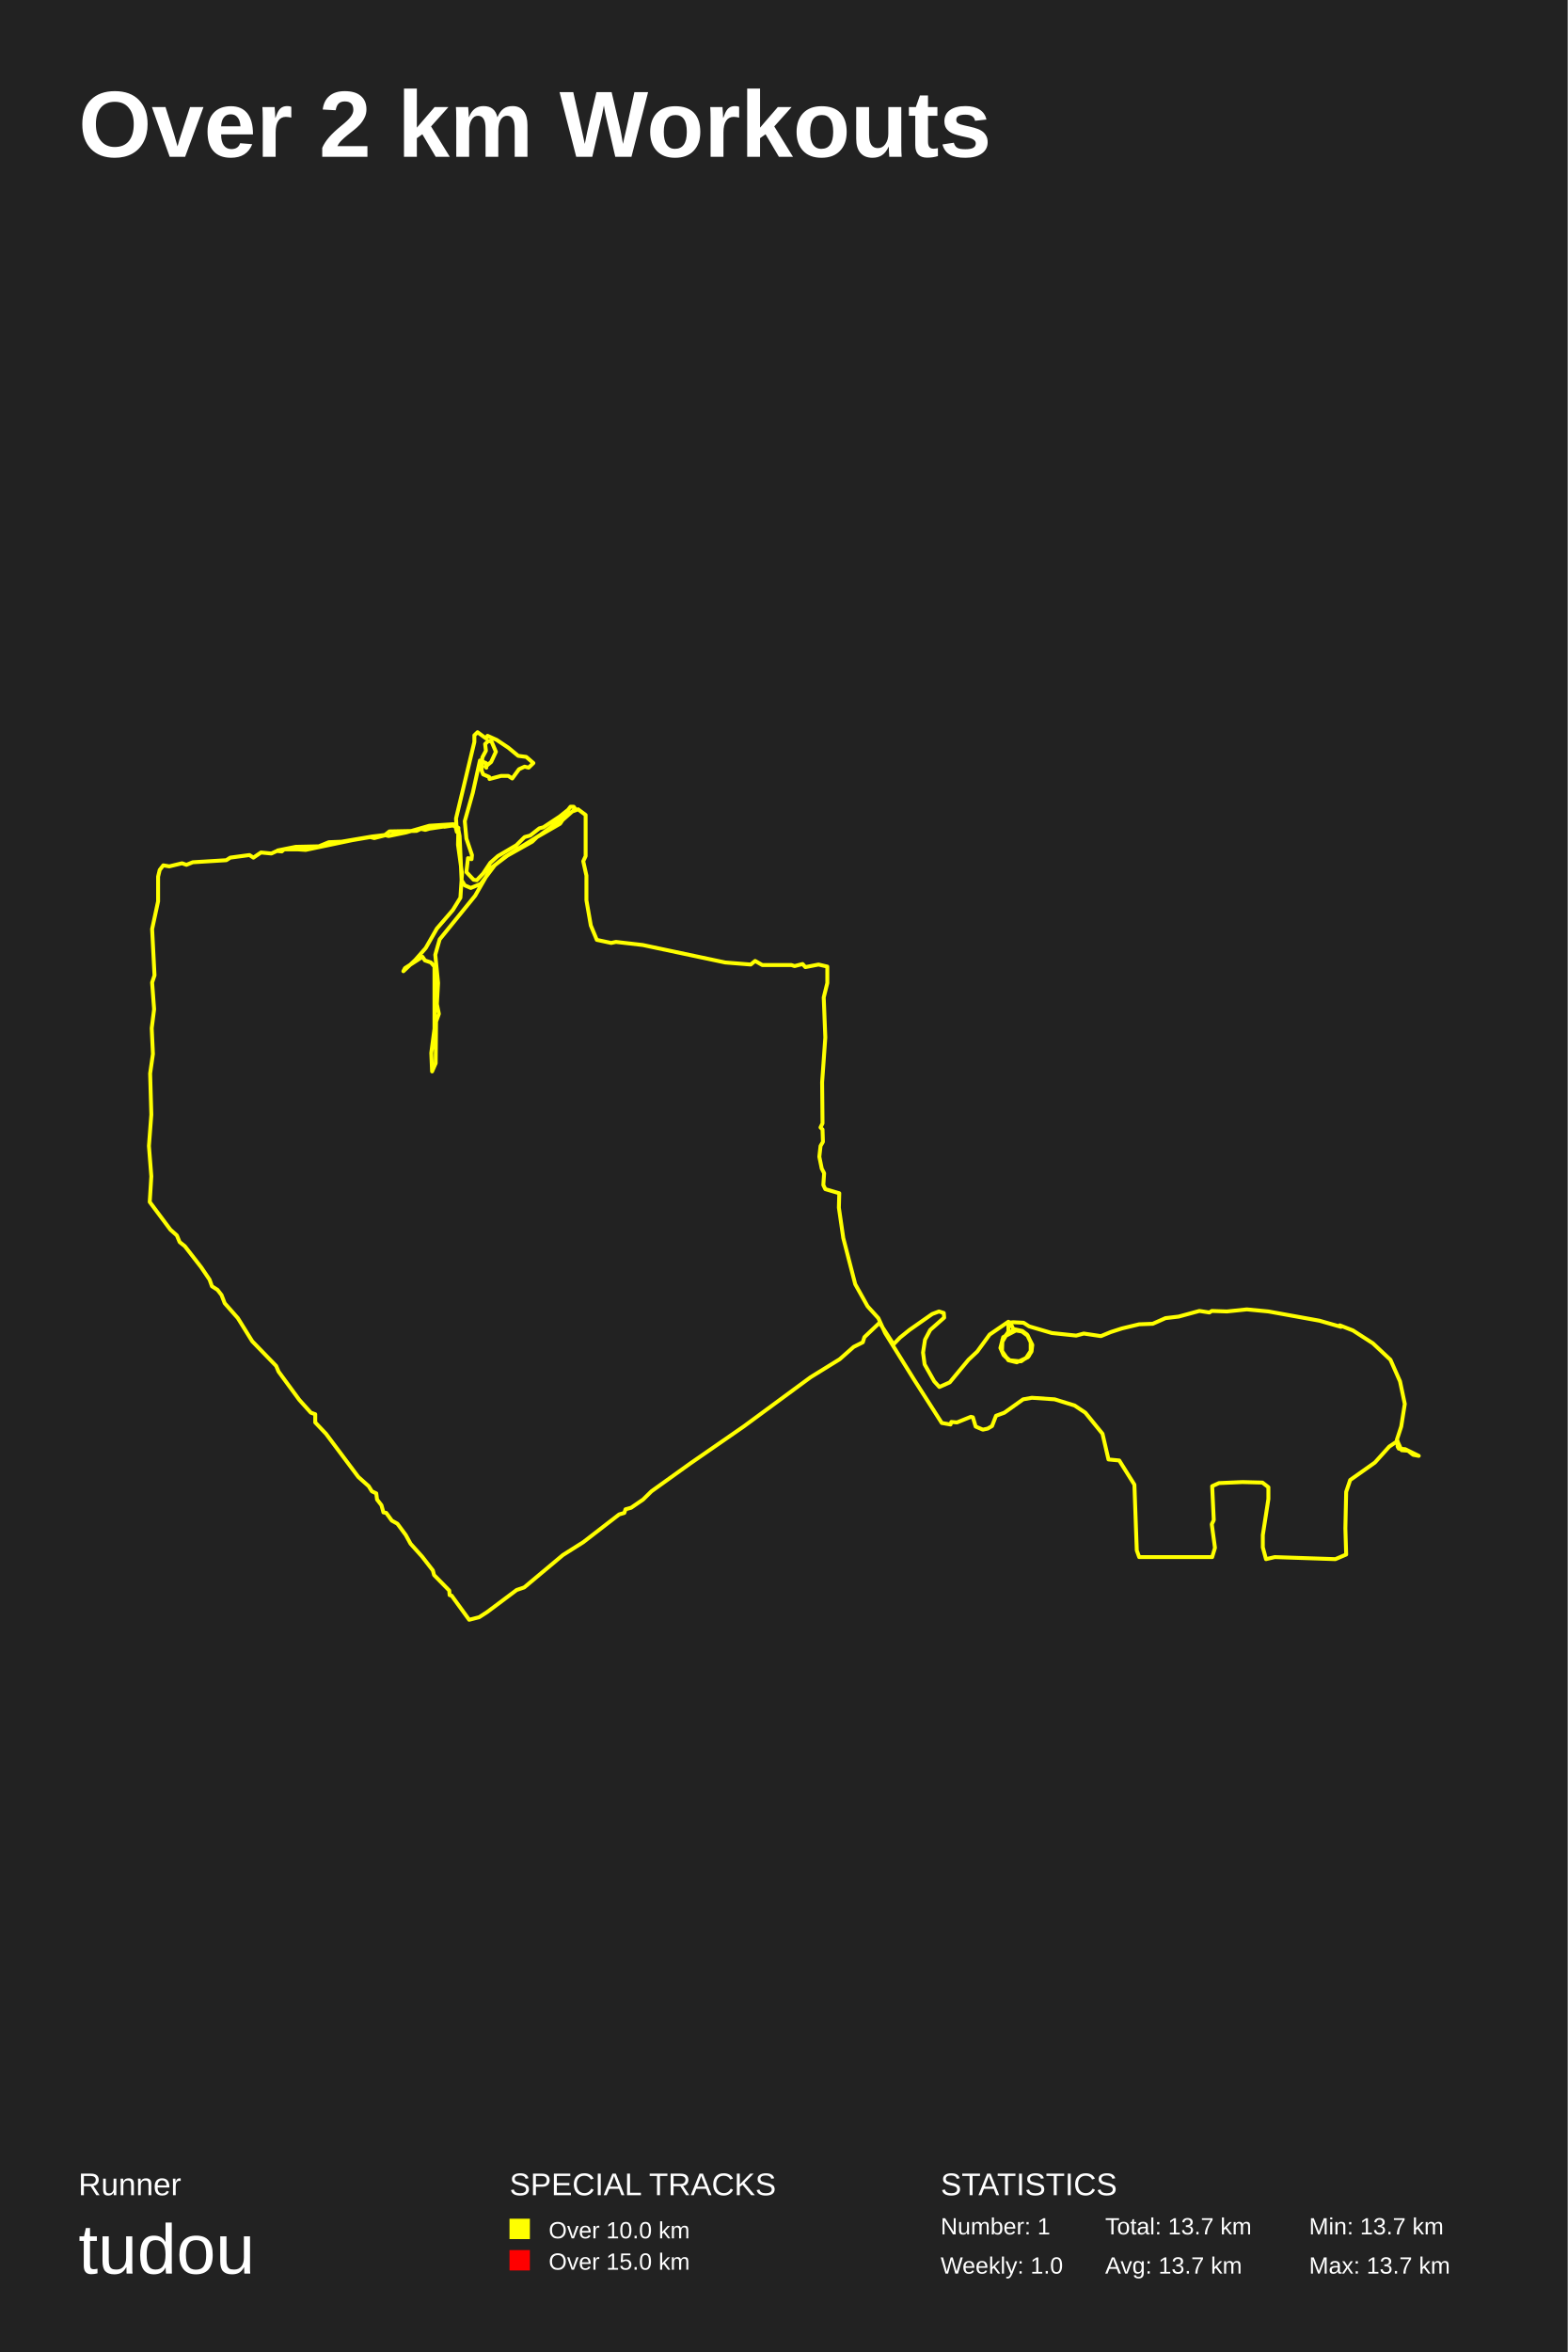
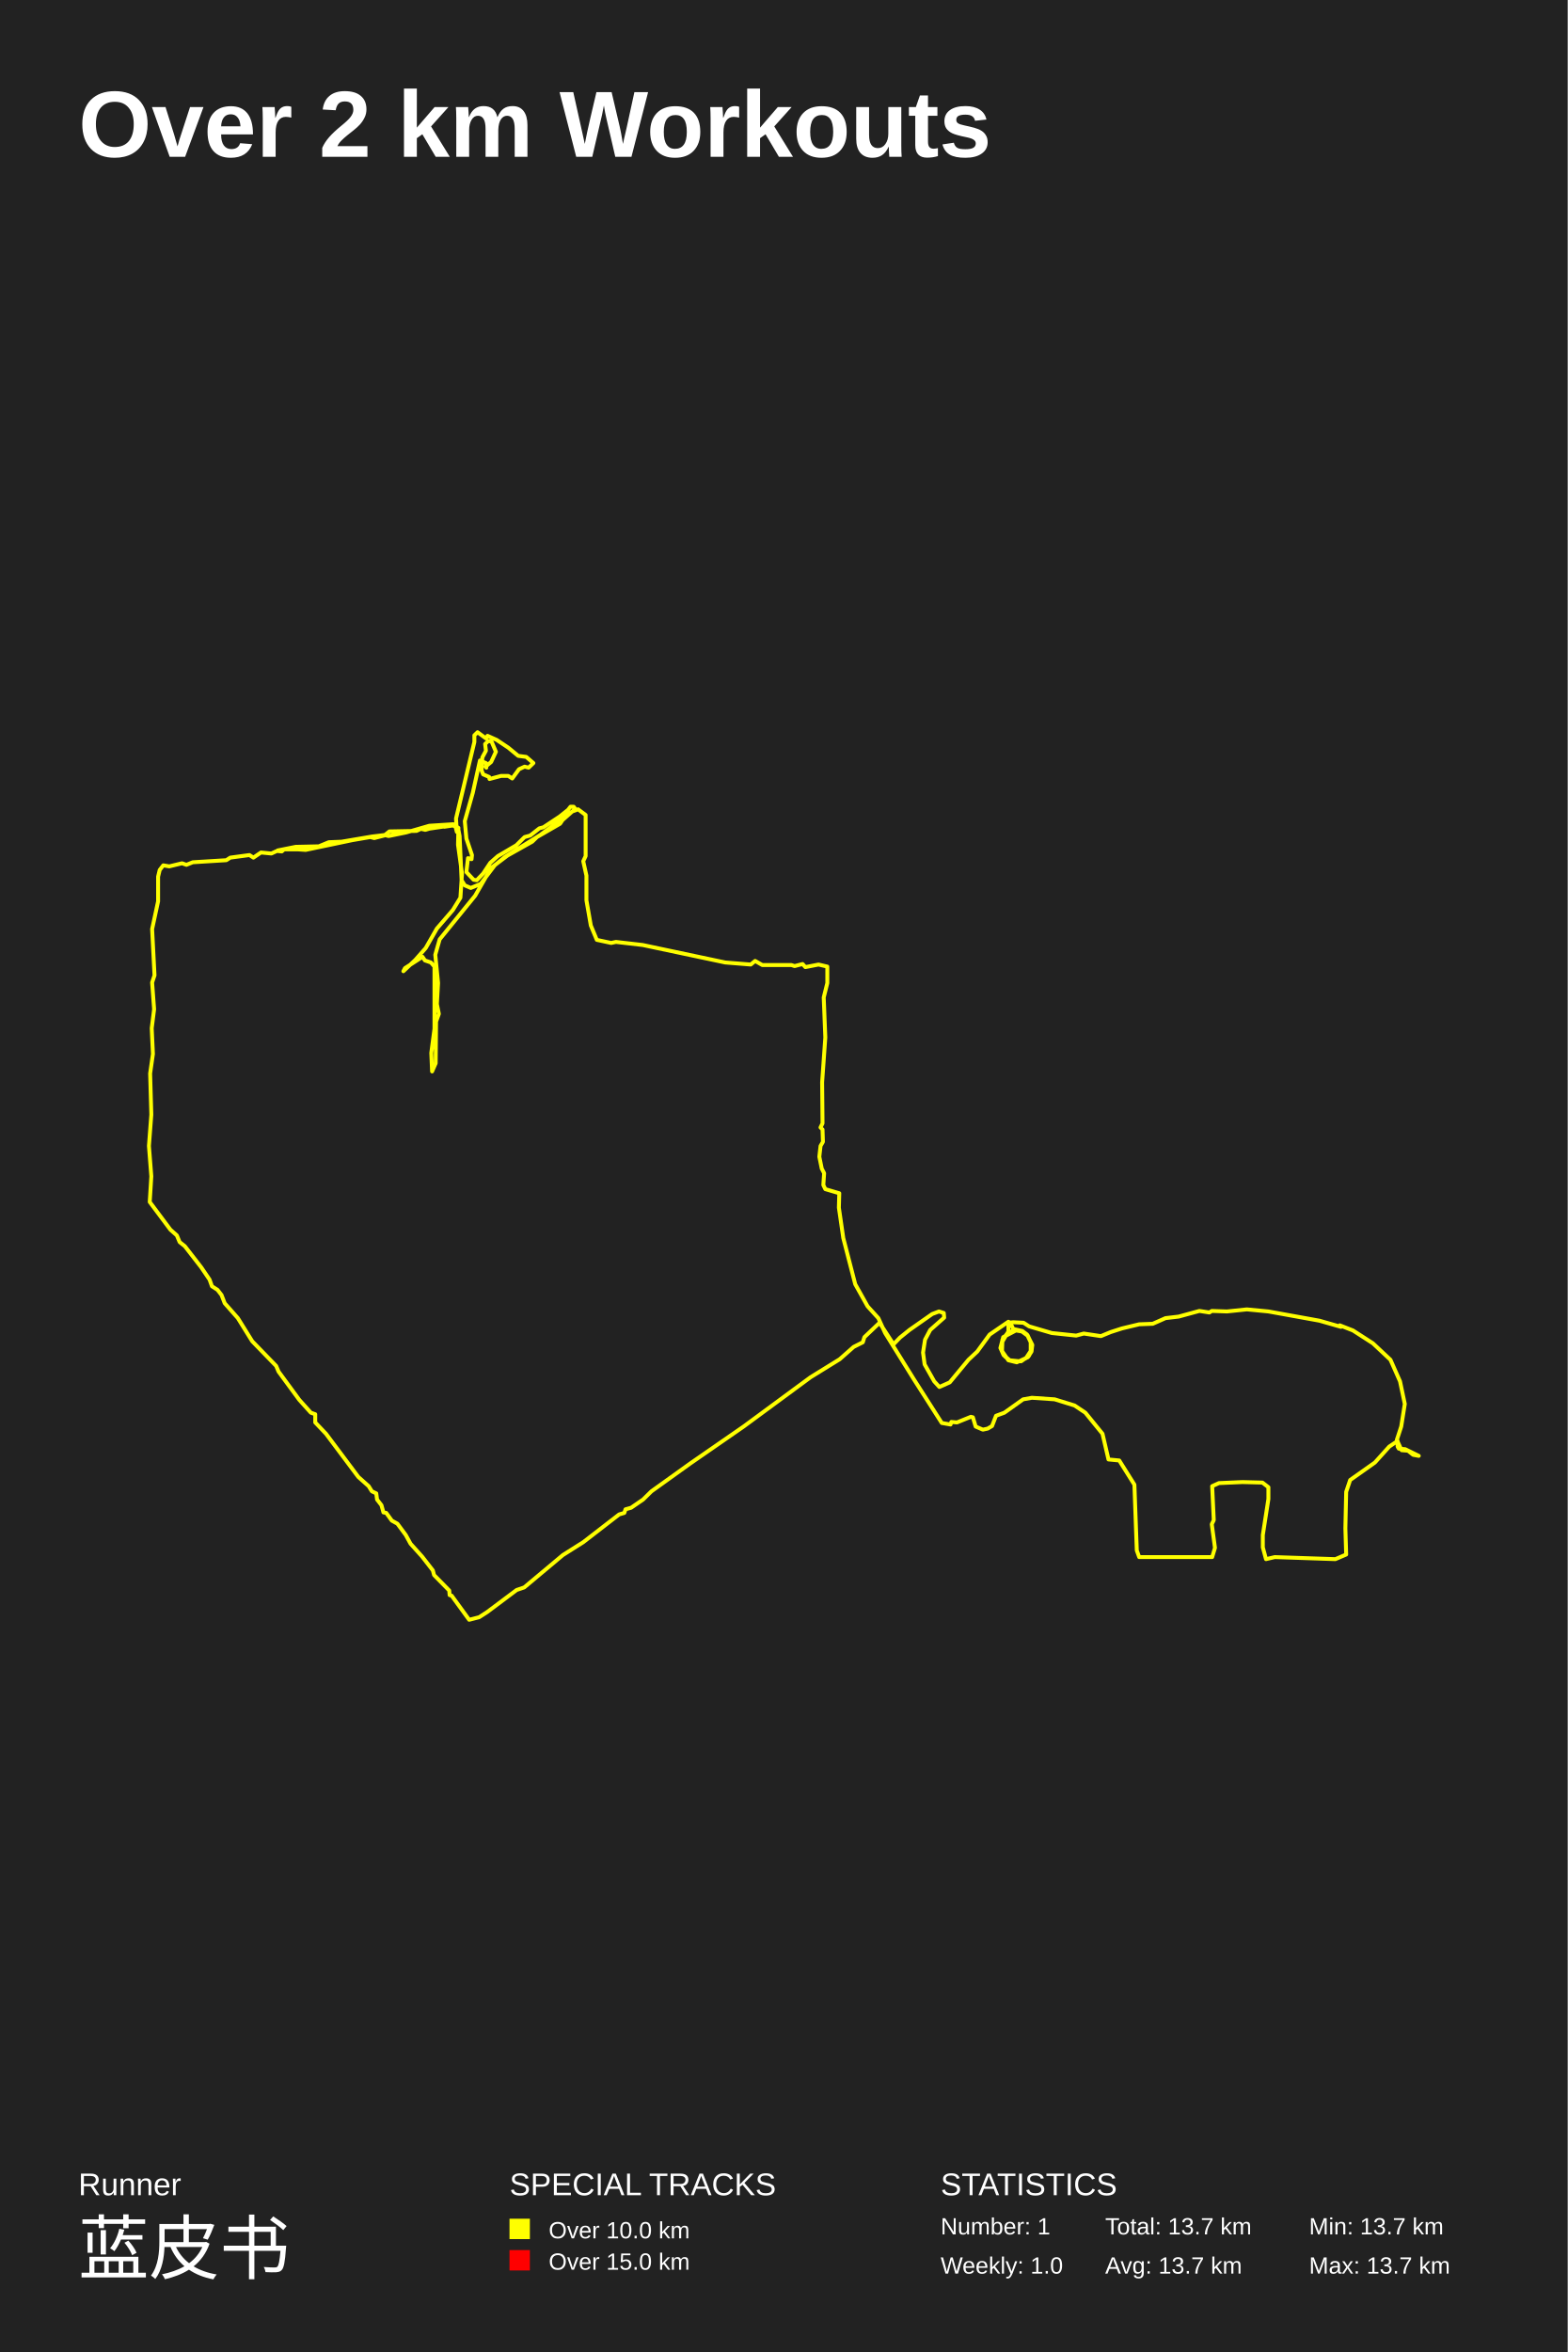
<svg xmlns="http://www.w3.org/2000/svg" baseProfile="full" height="300mm" version="1.1" viewBox="0,0,200,300" width="200mm">
  <defs />
  <rect fill="#222222" height="300" width="200" x="0" y="0" />
  <text fill="#FFFFFF" style="font-size:12px; font-family:Arial; font-weight:bold;" x="10" y="20">Over 2 km Workouts</text>
  <text fill="#FFFFFF" style="font-size:4px; font-family:Arial" x="10" y="280">Runner</text>
-   <text fill="#FFFFFF" style="font-size:9px; font-family:Arial" x="10" y="290">tudou</text>
+   <text fill="#FFFFFF" style="font-size:9px; font-family:Arial" x="10" y="290">蓝皮书</text>
  <text fill="#FFFFFF" style="font-size:4px; font-family:Arial" x="65" y="280">SPECIAL TRACKS</text>
  <rect fill="yellow" height="2.6" width="2.6" x="65" y="283" />
  <text fill="#FFFFFF" style="font-size:3px; font-family:Arial" x="70" y="285.5">Over 10.0 km</text>
  <rect fill="red" height="2.6" width="2.6" x="65" y="287" />
  <text fill="#FFFFFF" style="font-size:3px; font-family:Arial" x="70" y="289.5">Over 15.0 km</text>
  <text fill="#FFFFFF" style="font-size:4px; font-family:Arial" x="120" y="280">STATISTICS</text>
  <text fill="#FFFFFF" style="font-size:3px; font-family:Arial" x="120" y="285">Number: 1</text>
  <text fill="#FFFFFF" style="font-size:3px; font-family:Arial" x="120" y="290">Weekly: 1.0</text>
  <text fill="#FFFFFF" style="font-size:3px; font-family:Arial" x="141" y="285">Total: 13.7 km</text>
  <text fill="#FFFFFF" style="font-size:3px; font-family:Arial" x="141" y="290">Avg: 13.7 km</text>
  <text fill="#FFFFFF" style="font-size:3px; font-family:Arial" x="167" y="285">Min: 13.7 km</text>
  <text fill="#FFFFFF" style="font-size:3px; font-family:Arial" x="167" y="290">Max: 13.7 km</text>
  <polyline fill="none" points="35.434,108.473 37.724,108.014 40.675,107.949 41.947,107.424 43.575,107.359 47.442,106.703 49.07,106.507 49.579,106.638 51.817,106.179 54.768,105.326 57.821,105.13 58.432,105.589 58.635,106.638 58.889,112.276 59.296,112.931 60.06,113.259 61.332,112.735 63.112,110.375 64.384,109.326 68.913,106.507 73.034,103.491 73.746,103.229 74.713,103.95 74.713,109.194 74.408,109.85 74.815,111.686 74.815,114.833 75.374,118.045 76.138,119.881 77.969,120.274 78.58,120.143 81.989,120.536 92.521,122.765 95.777,123.027 96.337,122.568 97.253,123.093 100.967,123.093 101.374,123.224 102.391,122.962 102.747,123.355 104.427,123.027 105.546,123.29 105.546,125.387 105.088,127.223 105.291,132.336 104.884,138.04 104.935,143.284 104.681,143.809 104.935,144.071 104.986,145.644 104.681,146.169 104.528,147.545 104.834,149.053 105.139,149.643 105.037,151.151 105.291,151.675 107.072,152.2 107.021,154.035 107.581,157.903 109.107,163.802 110.685,166.621 112.058,168.129 112.923,170.03 116.587,175.929 120.148,181.501 121.268,181.698 121.369,181.37 122.082,181.435 123.862,180.714 124.117,180.78 124.473,181.96 125.389,182.353 125.999,182.222 126.559,181.894 127.068,180.583 128.136,180.19 130.528,178.486 131.647,178.289 134.547,178.486 137.091,179.272 138.465,180.19 140.653,182.877 141.416,186.155 142.79,186.286 144.723,189.367 145.028,197.757 145.334,198.609 154.644,198.609 155.001,197.429 154.594,194.414 154.848,193.89 154.644,189.563 155.509,189.17 158.511,189.039 161.055,189.105 161.818,189.695 161.818,191.202 161.106,195.79 161.106,197.364 161.513,198.871 162.633,198.609 170.366,198.871 171.74,198.281 171.638,194.938 171.74,190.284 172.249,188.777 175.403,186.548 177.235,184.516 178.303,183.795 178.303,184.516 178.456,184.778 179.27,184.844 181.0,185.696 180.288,185.565 179.626,185.041 178.812,184.975 178.202,183.664 178.761,181.96 179.219,179.076 178.609,176.191 177.388,173.438 175.149,171.341 172.605,169.702 170.926,169.046 171.079,169.243 168.331,168.456 161.818,167.277 159.071,167.014 156.527,167.277 154.594,167.211 154.288,167.408 153.016,167.211 150.371,167.932 148.692,168.129 147.063,168.85 145.334,168.915 143.146,169.44 141.721,169.899 140.449,170.423 138.261,170.095 137.295,170.357 134.191,170.03 131.291,169.178 130.579,168.719 129.256,168.653 128.645,168.719 128.645,169.833 127.831,171.21 127.78,172.193 128.238,173.045 128.798,173.504 130.121,173.635 130.884,173.242 131.494,172.324 131.494,171.21 131.087,170.357 130.375,169.833 129.612,169.702 127.984,170.554 127.628,171.931 128.035,172.848 128.899,173.569 130.273,173.635 131.291,172.914 131.698,171.603 131.087,170.292 130.477,169.833 129.51,169.571 128.492,170.095 127.882,170.882 127.831,172.324 128.645,173.504 129.714,173.766 131.138,173.111 131.596,172.39 131.698,171.537 131.036,170.226 130.426,169.767 129.256,169.505 128.899,168.719 128.645,168.588 126.254,170.226 124.677,172.39 123.557,173.438 121.166,176.323 119.843,176.912 119.182,176.191 117.96,174.028 117.757,172.521 118.011,170.882 118.673,169.636 120.454,168.063 120.403,167.473 119.792,167.277 118.927,167.604 116.027,169.636 114.806,170.62 113.992,171.472 112.211,168.719 110.278,170.554 110.074,171.21 108.904,171.8 107.123,173.373 103.409,175.667 94.861,181.96 88.043,186.679 83.108,190.219 82.04,191.268 80.513,192.316 79.801,192.513 79.648,192.972 78.987,193.169 74.408,196.708 71.813,198.347 66.878,202.476 65.911,202.804 62.146,205.622 61.128,206.278 59.856,206.606 57.617,203.525 57.363,203.459 57.312,202.87 55.379,200.903 55.226,200.313 53.852,198.543 52.377,196.905 51.766,195.79 50.698,194.348 49.986,193.955 49.273,192.972 48.917,192.906 48.663,191.989 48.103,191.268 48.001,190.481 47.442,190.219 47.035,189.563 45.712,188.384 41.59,182.877 40.217,181.435 40.217,180.387 39.657,180.19 38.182,178.551 35.536,174.946 35.231,174.225 32.178,171.079 30.346,168.129 28.667,166.228 28.26,165.179 27.751,164.523 27.039,164.065 26.734,163.212 25.665,161.639 23.579,158.951 22.918,158.427 22.562,157.575 21.747,156.854 19.102,153.314 19.305,150.036 19.0,146.169 19.305,142.17 19.153,136.925 19.509,134.434 19.356,131.156 19.661,128.731 19.407,125.322 19.712,124.404 19.407,118.504 20.17,114.964 20.17,111.817 20.374,110.965 20.832,110.375 21.595,110.506 23.223,110.112 23.783,110.309 24.597,109.981 28.871,109.719 29.379,109.391 31.822,109.063 32.33,109.391 33.297,108.736 34.62,108.867 35.332,108.539 35.943,108.604 36.248,108.342 38.029,108.342 38.996,108.408 44.948,107.162 47.238,106.769 47.747,106.9 49.019,106.572 49.68,106.048 53.14,105.982 53.7,105.72 54.259,105.851 56.244,105.261 56.651,105.458 57.974,105.261 58.482,105.589 58.432,107.752 58.94,111.423 58.737,114.505 57.77,116.078 55.735,118.438 54.31,120.929 52.987,122.437 51.461,123.88 51.665,123.486 53.903,122.044 54.209,122.503 54.972,122.765 55.43,123.29 55.43,131.222 55.023,134.303 55.124,136.663 55.582,135.614 55.633,130.304 55.989,129.321 55.735,128.075 55.888,125.387 55.531,121.782 56.091,119.815 60.619,114.243 62.655,110.702 64.741,109.129 67.895,107.359 68.506,106.769 71.457,105.064 71.762,104.605 73.39,103.163 73.187,102.901 72.78,102.901 72.474,103.294 71.406,104.146 69.32,105.523 68.811,105.654 67.641,106.572 66.928,106.769 65.86,107.818 63.519,109.194 62.553,110.047 61.637,111.423 60.823,112.276 60.416,112.21 59.5,111.227 59.704,109.457 60.161,109.588 60.212,109.063 59.5,106.965 59.296,104.736 60.314,101.131 61.23,97 61.993,97.328 62.044,97.918 61.942,97.787 62.655,97.197 63.265,95.886 62.705,94.574 62.298,94.509 61.891,94.902 61.993,95.755 61.535,96.607 61.433,98.246 61.637,98.77 62.4,99.098 62.451,99.36 63.927,98.967 64.842,98.967 65.351,99.295 66.216,98.115 66.928,97.787 67.437,97.918 68.048,97.328 67.132,96.541 66.114,96.41 64.842,95.361 63.367,94.378 62.197,93.853 61.993,94.181 60.925,93.394 60.518,93.788 60.518,94.64 58.177,104.409 58.279,106.113 58.126,105.458 57.719,105.261 54.616,105.72" stroke="yellow" stroke-linecap="round" stroke-linejoin="round" stroke-width="0.5" />
</svg>
